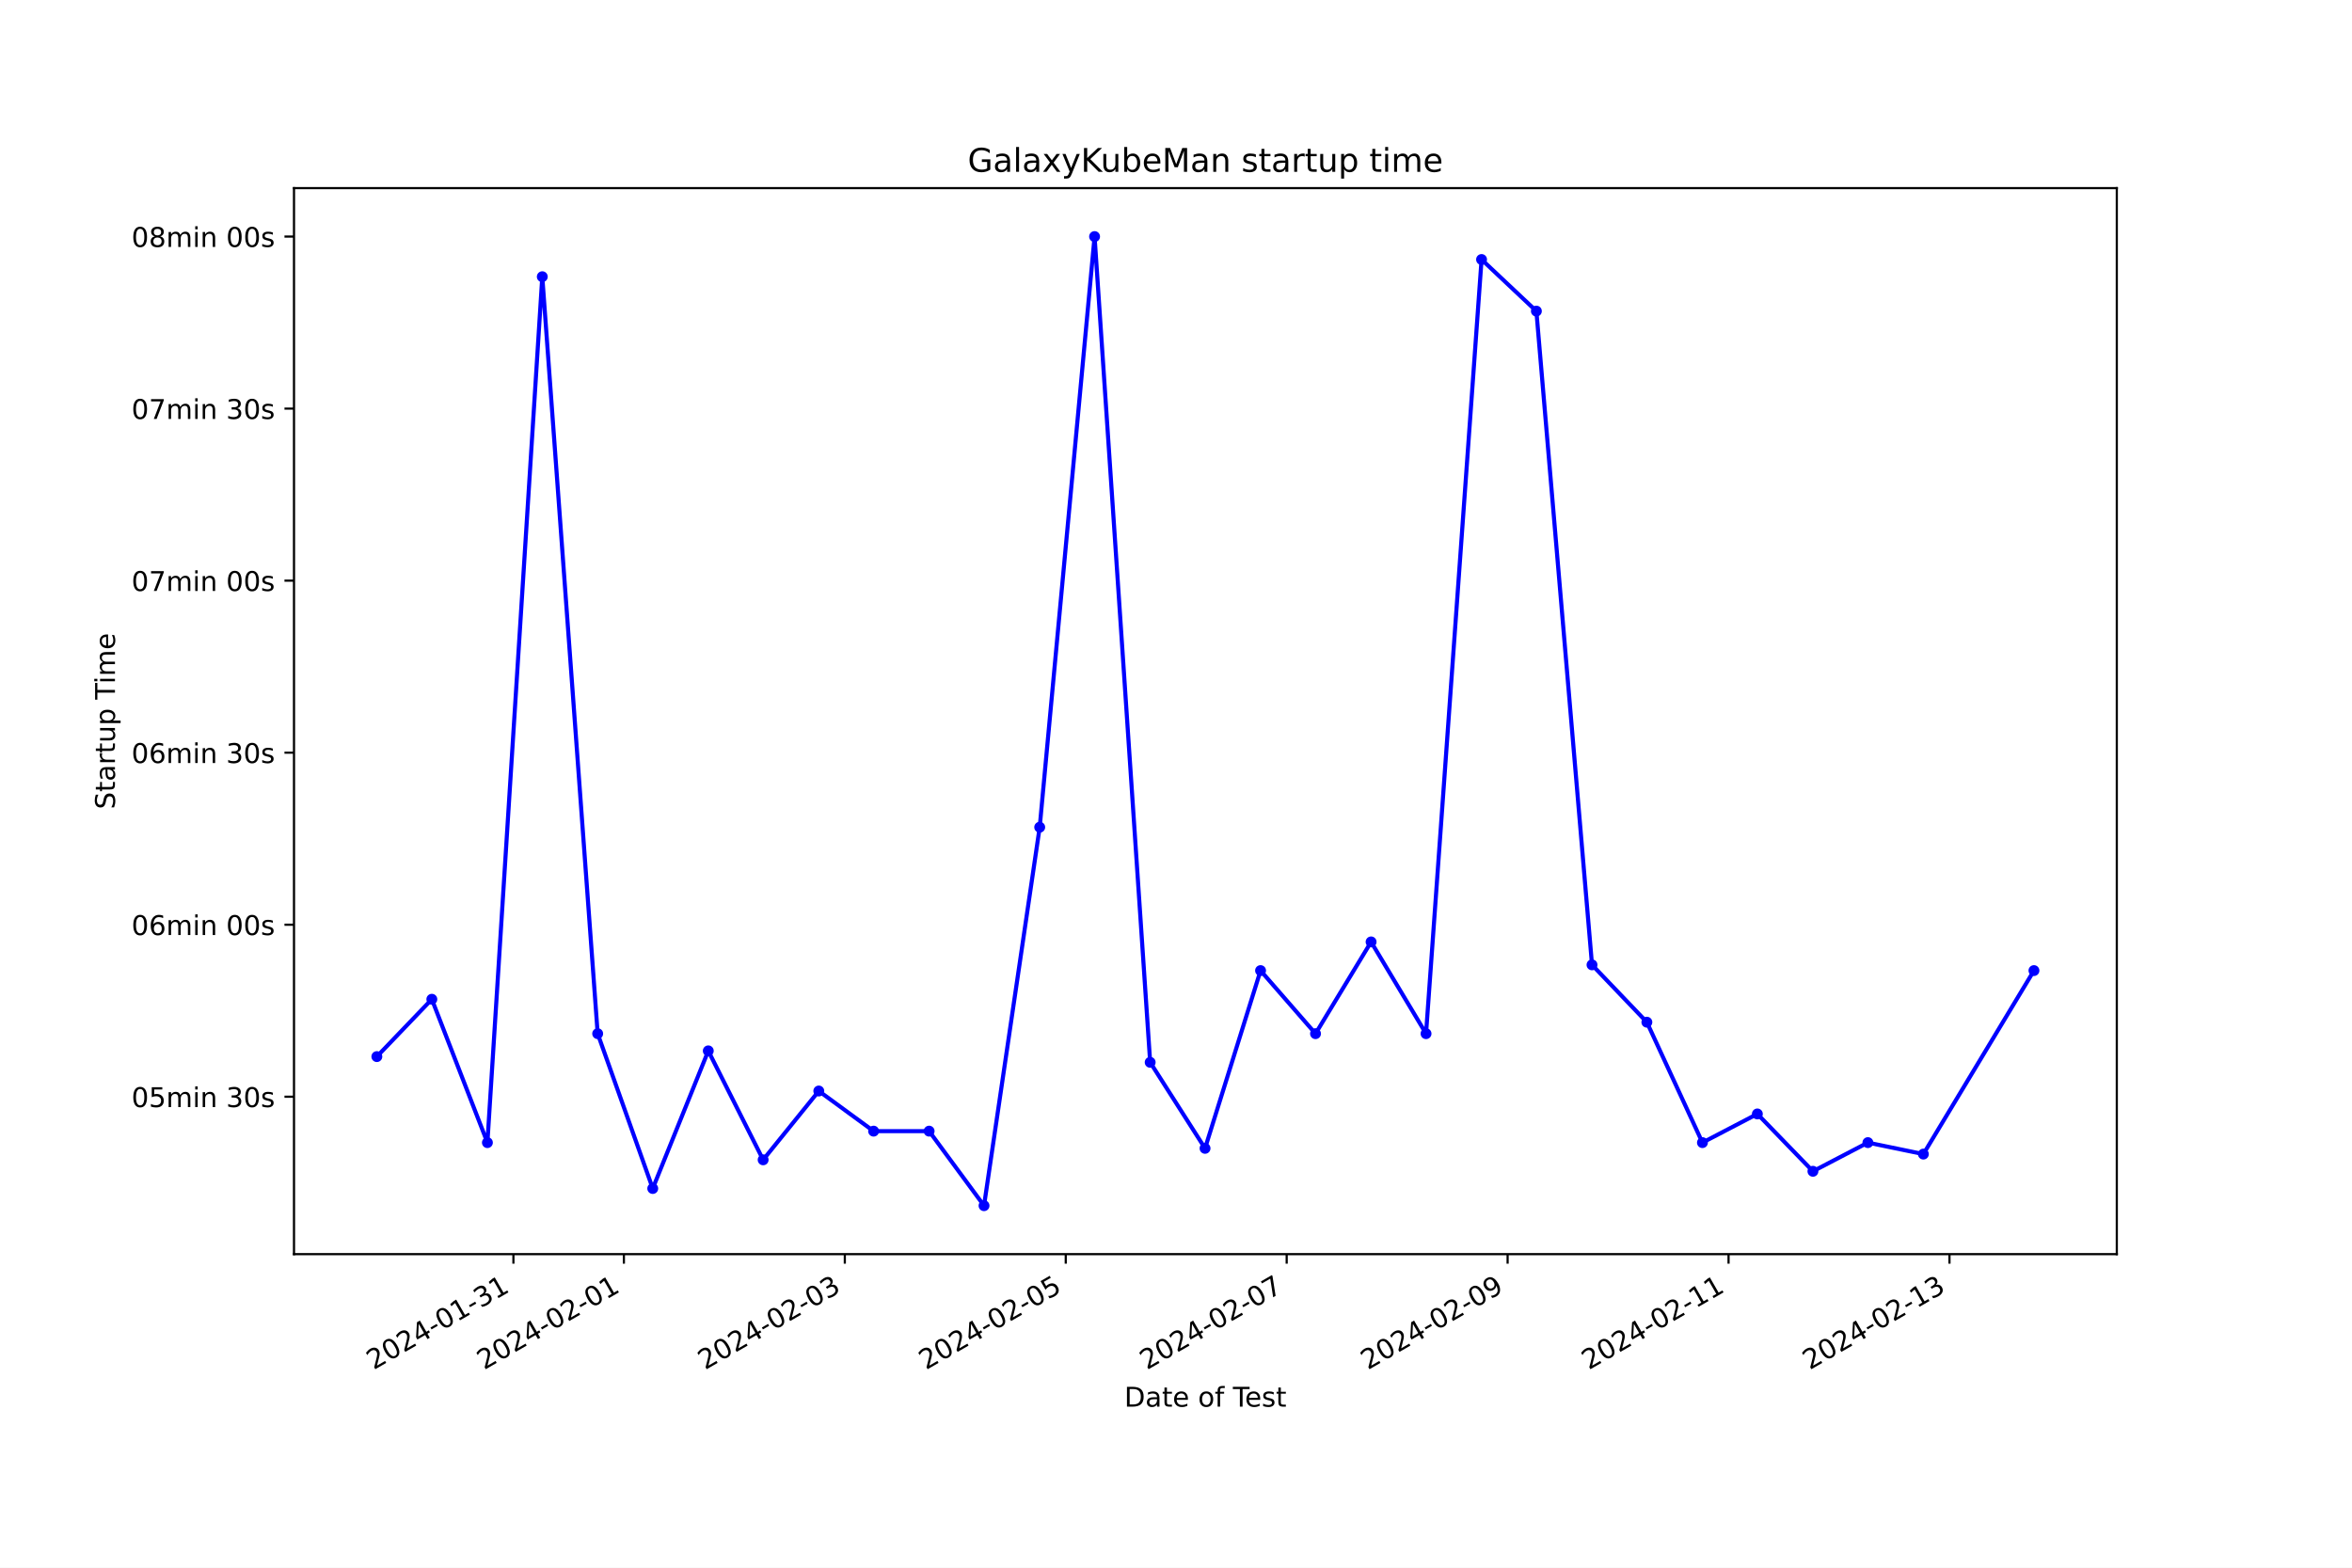
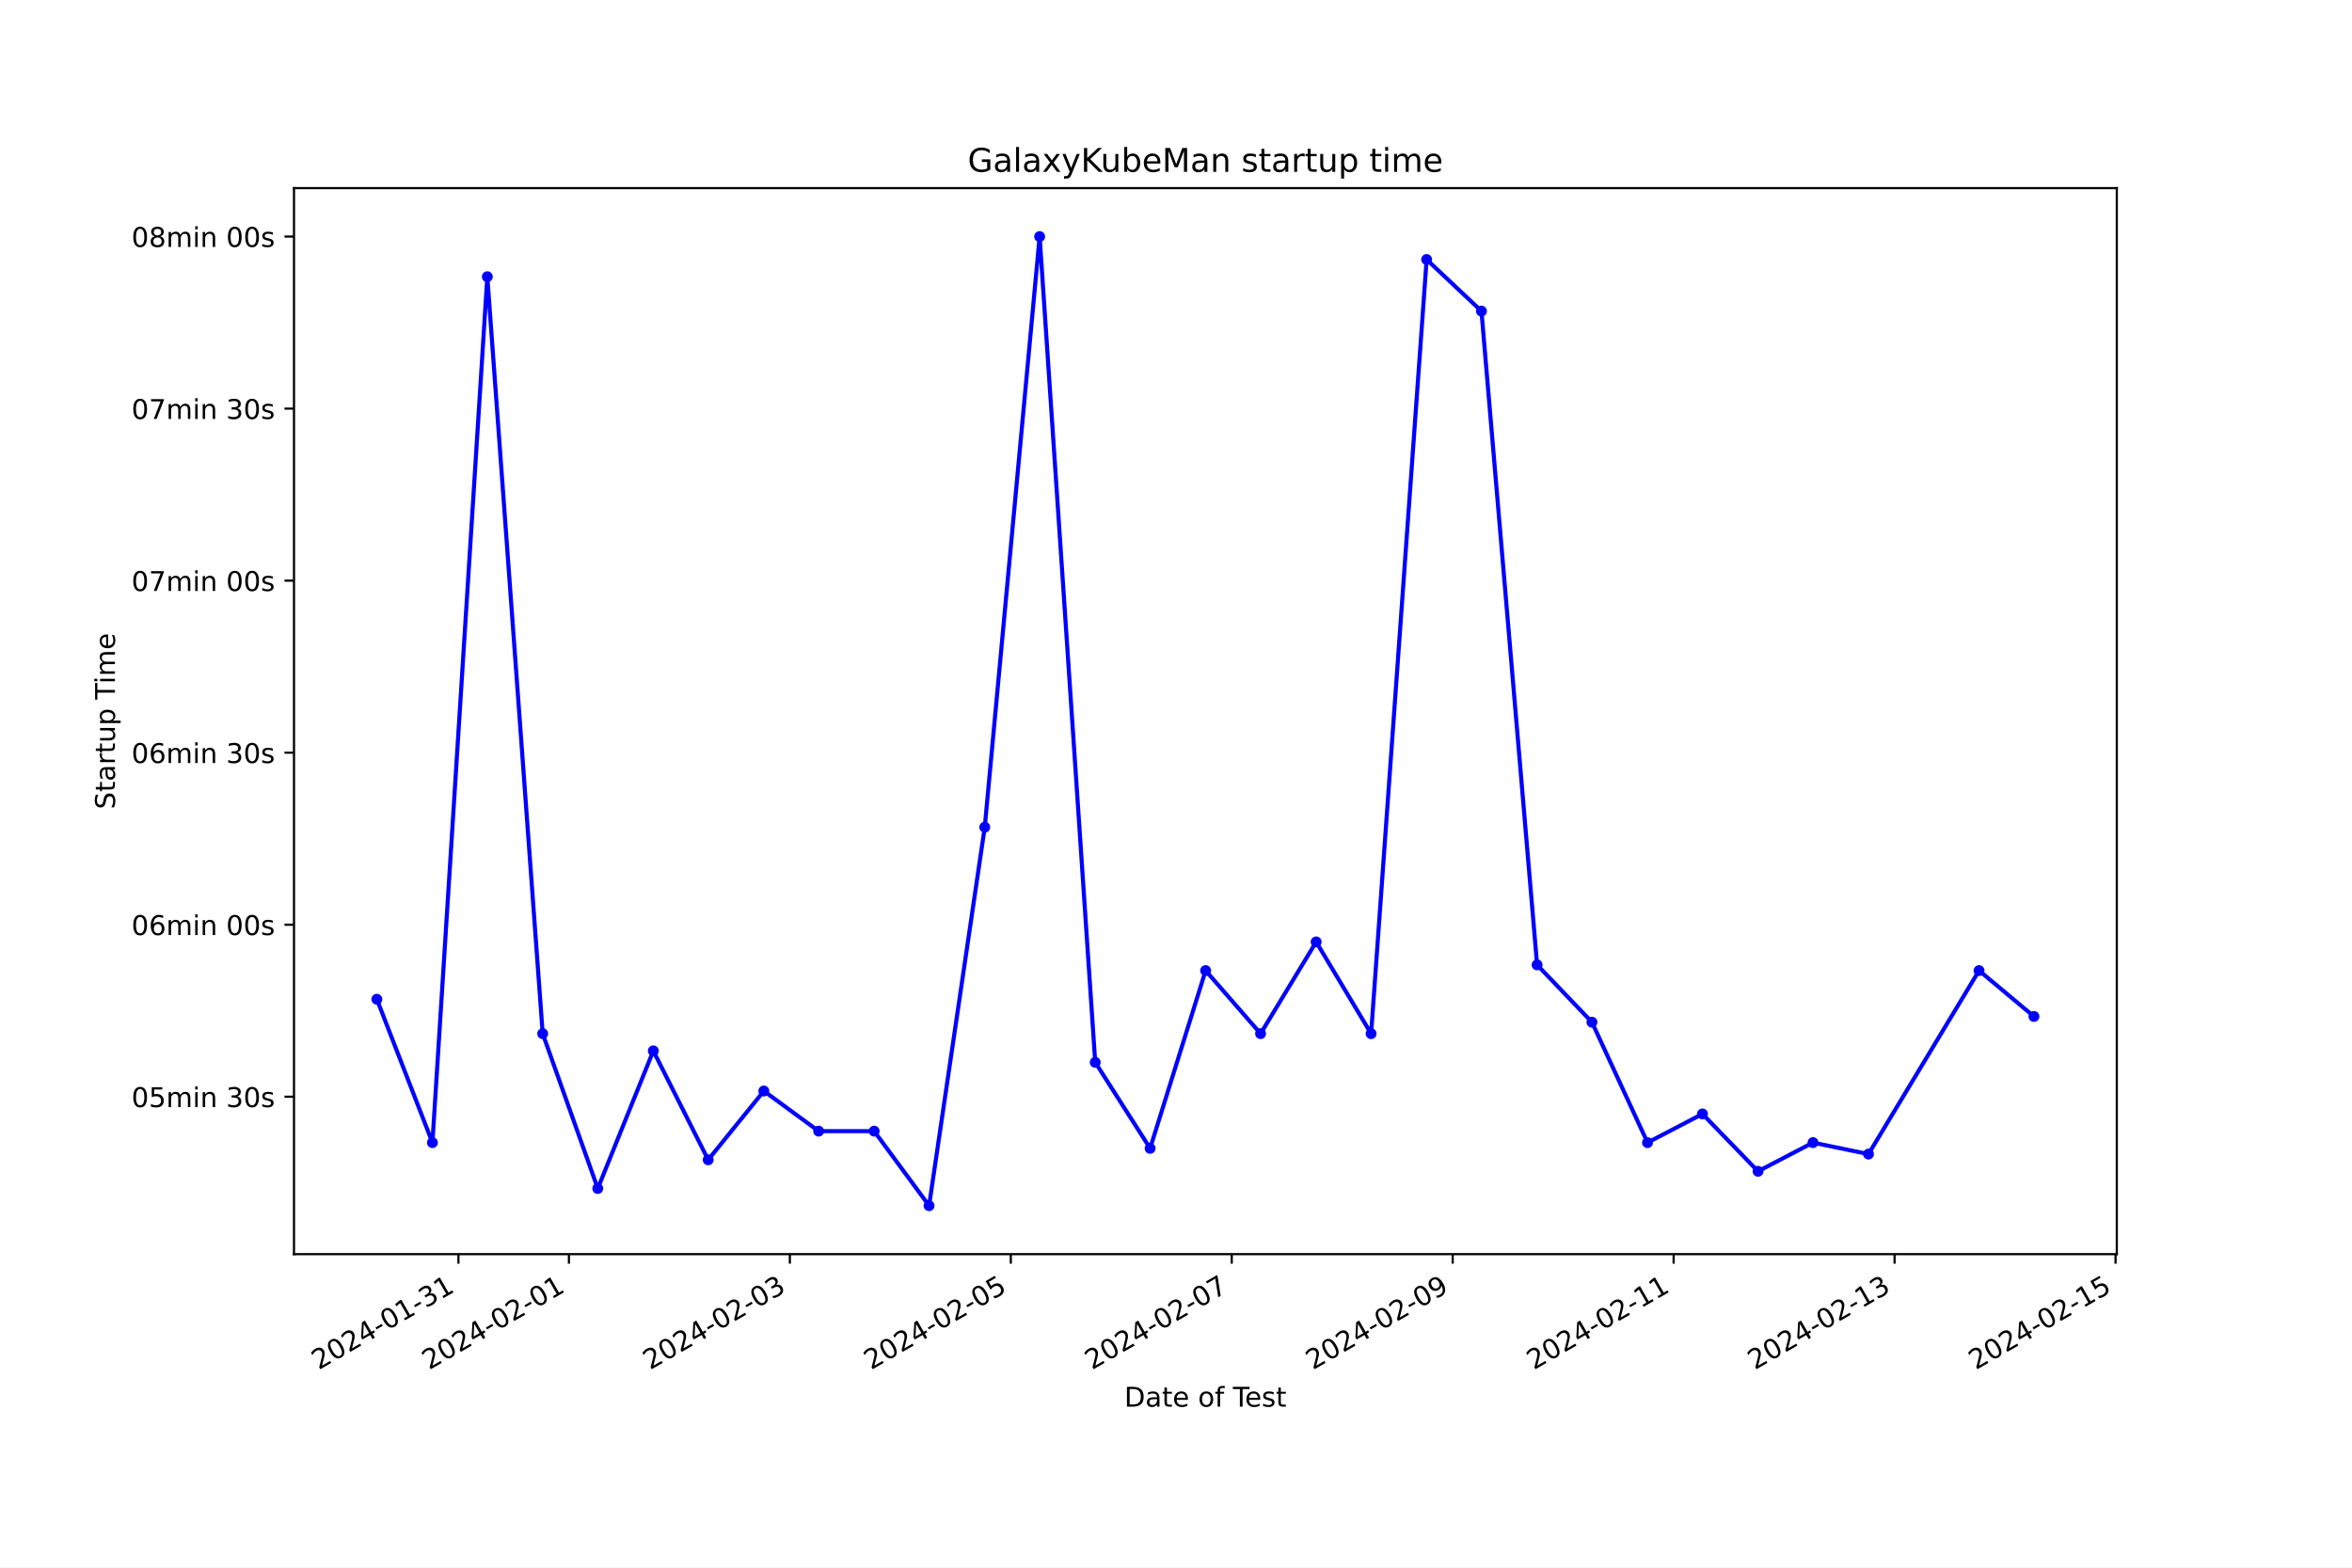
<svg xmlns="http://www.w3.org/2000/svg" xmlns:xlink="http://www.w3.org/1999/xlink" width="864pt" height="576pt" viewBox="0 0 864 576" version="1.1">
  <defs>
    <style type="text/css">*{stroke-linejoin: round; stroke-linecap: butt}</style>
  </defs>
  <g id="figure_1">
    <g id="patch_1">
      <path d="M 0 576  L 864 576  L 864 0  L 0 0  z " style="fill: #ffffff" />
    </g>
    <g id="axes_1">
      <g id="patch_2">
        <path d="M 108 460.8  L 777.6 460.8  L 777.6 69.12  L 108 69.12  z " style="fill: #ffffff" />
      </g>
      <g id="matplotlib.axis_1">
        <g id="xtick_1">
          <g id="line2d_1">
            <defs>
-               <path id="mcc64fb1094" d="M 0 0  L 0 3.5  " style="stroke: #000000; stroke-width: 0.8" />
+               <path id="mb38956aa52" d="M 0 0  L 0 3.5  " style="stroke: #000000; stroke-width: 0.8" />
            </defs>
            <g>
-               <use xlink:href="#mcc64fb1094" x="188.602" y="460.8" style="stroke: #000000; stroke-width: 0.8" />
+               <use xlink:href="#mb38956aa52" x="168.407" y="460.8" style="stroke: #000000; stroke-width: 0.8" />
            </g>
          </g>
          <g id="text_1">
-             <g transform="translate(137.2329 503.4383) rotate(-30) scale(0.1 -0.1)">
+             <g transform="translate(117.0373 503.4383) rotate(-30) scale(0.1 -0.1)">
              <defs>
                <path id="DejaVuSans-32" d="M 1228 531  L 3431 531  L 3431 0  L 469 0  L 469 531  Q 828 903 1448 1529  Q 2069 2156 2228 2338  Q 2531 2678 2651 2914  Q 2772 3150 2772 3378  Q 2772 3750 2511 3984  Q 2250 4219 1831 4219  Q 1534 4219 1204 4116  Q 875 4013 500 3803  L 500 4441  Q 881 4594 1212 4672  Q 1544 4750 1819 4750  Q 2544 4750 2975 4387  Q 3406 4025 3406 3419  Q 3406 3131 3298 2873  Q 3191 2616 2906 2266  Q 2828 2175 2409 1742  Q 1991 1309 1228 531  z " transform="scale(0.015625)" />
                <path id="DejaVuSans-30" d="M 2034 4250  Q 1547 4250 1301 3770  Q 1056 3291 1056 2328  Q 1056 1369 1301 889  Q 1547 409 2034 409  Q 2525 409 2770 889  Q 3016 1369 3016 2328  Q 3016 3291 2770 3770  Q 2525 4250 2034 4250  z M 2034 4750  Q 2819 4750 3233 4129  Q 3647 3509 3647 2328  Q 3647 1150 3233 529  Q 2819 -91 2034 -91  Q 1250 -91 836 529  Q 422 1150 422 2328  Q 422 3509 836 4129  Q 1250 4750 2034 4750  z " transform="scale(0.015625)" />
                <path id="DejaVuSans-34" d="M 2419 4116  L 825 1625  L 2419 1625  L 2419 4116  z M 2253 4666  L 3047 4666  L 3047 1625  L 3713 1625  L 3713 1100  L 3047 1100  L 3047 0  L 2419 0  L 2419 1100  L 313 1100  L 313 1709  L 2253 4666  z " transform="scale(0.015625)" />
                <path id="DejaVuSans-2d" d="M 313 2009  L 1997 2009  L 1997 1497  L 313 1497  L 313 2009  z " transform="scale(0.015625)" />
                <path id="DejaVuSans-31" d="M 794 531  L 1825 531  L 1825 4091  L 703 3866  L 703 4441  L 1819 4666  L 2450 4666  L 2450 531  L 3481 531  L 3481 0  L 794 0  L 794 531  z " transform="scale(0.015625)" />
                <path id="DejaVuSans-33" d="M 2597 2516  Q 3050 2419 3304 2112  Q 3559 1806 3559 1356  Q 3559 666 3084 287  Q 2609 -91 1734 -91  Q 1441 -91 1130 -33  Q 819 25 488 141  L 488 750  Q 750 597 1062 519  Q 1375 441 1716 441  Q 2309 441 2620 675  Q 2931 909 2931 1356  Q 2931 1769 2642 2001  Q 2353 2234 1838 2234  L 1294 2234  L 1294 2753  L 1863 2753  Q 2328 2753 2575 2939  Q 2822 3125 2822 3475  Q 2822 3834 2567 4026  Q 2313 4219 1838 4219  Q 1578 4219 1281 4162  Q 984 4106 628 3988  L 628 4550  Q 988 4650 1302 4700  Q 1616 4750 1894 4750  Q 2613 4750 3031 4423  Q 3450 4097 3450 3541  Q 3450 3153 3228 2886  Q 3006 2619 2597 2516  z " transform="scale(0.015625)" />
              </defs>
              <use xlink:href="#DejaVuSans-32" />
              <use xlink:href="#DejaVuSans-30" x="63.623" />
              <use xlink:href="#DejaVuSans-32" x="127.246" />
              <use xlink:href="#DejaVuSans-34" x="190.869" />
              <use xlink:href="#DejaVuSans-2d" x="254.492" />
              <use xlink:href="#DejaVuSans-30" x="290.576" />
              <use xlink:href="#DejaVuSans-31" x="354.199" />
              <use xlink:href="#DejaVuSans-2d" x="417.822" />
              <use xlink:href="#DejaVuSans-33" x="453.906" />
              <use xlink:href="#DejaVuSans-31" x="517.529" />
            </g>
          </g>
        </g>
        <g id="xtick_2">
          <g id="line2d_2">
            <g>
-               <use xlink:href="#mcc64fb1094" x="229.182" y="460.8" style="stroke: #000000; stroke-width: 0.8" />
+               <use xlink:href="#mb38956aa52" x="208.989" y="460.8" style="stroke: #000000; stroke-width: 0.8" />
            </g>
          </g>
          <g id="text_2">
-             <g transform="translate(177.8125 503.4383) rotate(-30) scale(0.1 -0.1)">
+             <g transform="translate(157.6191 503.4383) rotate(-30) scale(0.1 -0.1)">
              <use xlink:href="#DejaVuSans-32" />
              <use xlink:href="#DejaVuSans-30" x="63.623" />
              <use xlink:href="#DejaVuSans-32" x="127.246" />
              <use xlink:href="#DejaVuSans-34" x="190.869" />
              <use xlink:href="#DejaVuSans-2d" x="254.492" />
              <use xlink:href="#DejaVuSans-30" x="290.576" />
              <use xlink:href="#DejaVuSans-32" x="354.199" />
              <use xlink:href="#DejaVuSans-2d" x="417.822" />
              <use xlink:href="#DejaVuSans-30" x="453.906" />
              <use xlink:href="#DejaVuSans-31" x="517.529" />
            </g>
          </g>
        </g>
        <g id="xtick_3">
          <g id="line2d_3">
            <g>
-               <use xlink:href="#mcc64fb1094" x="310.341" y="460.8" style="stroke: #000000; stroke-width: 0.8" />
+               <use xlink:href="#mb38956aa52" x="290.152" y="460.8" style="stroke: #000000; stroke-width: 0.8" />
            </g>
          </g>
          <g id="text_3">
-             <g transform="translate(258.9716 503.4383) rotate(-30) scale(0.1 -0.1)">
+             <g transform="translate(238.7827 503.4383) rotate(-30) scale(0.1 -0.1)">
              <use xlink:href="#DejaVuSans-32" />
              <use xlink:href="#DejaVuSans-30" x="63.623" />
              <use xlink:href="#DejaVuSans-32" x="127.246" />
              <use xlink:href="#DejaVuSans-34" x="190.869" />
              <use xlink:href="#DejaVuSans-2d" x="254.492" />
              <use xlink:href="#DejaVuSans-30" x="290.576" />
              <use xlink:href="#DejaVuSans-32" x="354.199" />
              <use xlink:href="#DejaVuSans-2d" x="417.822" />
              <use xlink:href="#DejaVuSans-30" x="453.906" />
              <use xlink:href="#DejaVuSans-33" x="517.529" />
            </g>
          </g>
        </g>
        <g id="xtick_4">
          <g id="line2d_4">
            <g>
-               <use xlink:href="#mcc64fb1094" x="391.5" y="460.8" style="stroke: #000000; stroke-width: 0.8" />
+               <use xlink:href="#mb38956aa52" x="371.316" y="460.8" style="stroke: #000000; stroke-width: 0.8" />
            </g>
          </g>
          <g id="text_4">
-             <g transform="translate(340.1307 503.4383) rotate(-30) scale(0.1 -0.1)">
+             <g transform="translate(319.9462 503.4383) rotate(-30) scale(0.1 -0.1)">
              <defs>
                <path id="DejaVuSans-35" d="M 691 4666  L 3169 4666  L 3169 4134  L 1269 4134  L 1269 2991  Q 1406 3038 1543 3061  Q 1681 3084 1819 3084  Q 2600 3084 3056 2656  Q 3513 2228 3513 1497  Q 3513 744 3044 326  Q 2575 -91 1722 -91  Q 1428 -91 1123 -41  Q 819 9 494 109  L 494 744  Q 775 591 1075 516  Q 1375 441 1709 441  Q 2250 441 2565 725  Q 2881 1009 2881 1497  Q 2881 1984 2565 2268  Q 2250 2553 1709 2553  Q 1456 2553 1204 2497  Q 953 2441 691 2322  L 691 4666  z " transform="scale(0.015625)" />
              </defs>
              <use xlink:href="#DejaVuSans-32" />
              <use xlink:href="#DejaVuSans-30" x="63.623" />
              <use xlink:href="#DejaVuSans-32" x="127.246" />
              <use xlink:href="#DejaVuSans-34" x="190.869" />
              <use xlink:href="#DejaVuSans-2d" x="254.492" />
              <use xlink:href="#DejaVuSans-30" x="290.576" />
              <use xlink:href="#DejaVuSans-32" x="354.199" />
              <use xlink:href="#DejaVuSans-2d" x="417.822" />
              <use xlink:href="#DejaVuSans-30" x="453.906" />
              <use xlink:href="#DejaVuSans-35" x="517.529" />
            </g>
          </g>
        </g>
        <g id="xtick_5">
          <g id="line2d_5">
            <g>
-               <use xlink:href="#mcc64fb1094" x="472.659" y="460.8" style="stroke: #000000; stroke-width: 0.8" />
+               <use xlink:href="#mb38956aa52" x="452.479" y="460.8" style="stroke: #000000; stroke-width: 0.8" />
            </g>
          </g>
          <g id="text_5">
-             <g transform="translate(421.2899 503.4383) rotate(-30) scale(0.1 -0.1)">
+             <g transform="translate(401.1098 503.4383) rotate(-30) scale(0.1 -0.1)">
              <defs>
                <path id="DejaVuSans-37" d="M 525 4666  L 3525 4666  L 3525 4397  L 1831 0  L 1172 0  L 2766 4134  L 525 4134  L 525 4666  z " transform="scale(0.015625)" />
              </defs>
              <use xlink:href="#DejaVuSans-32" />
              <use xlink:href="#DejaVuSans-30" x="63.623" />
              <use xlink:href="#DejaVuSans-32" x="127.246" />
              <use xlink:href="#DejaVuSans-34" x="190.869" />
              <use xlink:href="#DejaVuSans-2d" x="254.492" />
              <use xlink:href="#DejaVuSans-30" x="290.576" />
              <use xlink:href="#DejaVuSans-32" x="354.199" />
              <use xlink:href="#DejaVuSans-2d" x="417.822" />
              <use xlink:href="#DejaVuSans-30" x="453.906" />
              <use xlink:href="#DejaVuSans-37" x="517.529" />
            </g>
          </g>
        </g>
        <g id="xtick_6">
          <g id="line2d_6">
            <g>
-               <use xlink:href="#mcc64fb1094" x="553.818" y="460.8" style="stroke: #000000; stroke-width: 0.8" />
+               <use xlink:href="#mb38956aa52" x="533.643" y="460.8" style="stroke: #000000; stroke-width: 0.8" />
            </g>
          </g>
          <g id="text_6">
-             <g transform="translate(502.449 503.4383) rotate(-30) scale(0.1 -0.1)">
+             <g transform="translate(482.2734 503.4383) rotate(-30) scale(0.1 -0.1)">
              <defs>
                <path id="DejaVuSans-39" d="M 703 97  L 703 672  Q 941 559 1184 500  Q 1428 441 1663 441  Q 2288 441 2617 861  Q 2947 1281 2994 2138  Q 2813 1869 2534 1725  Q 2256 1581 1919 1581  Q 1219 1581 811 2004  Q 403 2428 403 3163  Q 403 3881 828 4315  Q 1253 4750 1959 4750  Q 2769 4750 3195 4129  Q 3622 3509 3622 2328  Q 3622 1225 3098 567  Q 2575 -91 1691 -91  Q 1453 -91 1209 -44  Q 966 3 703 97  z M 1959 2075  Q 2384 2075 2632 2365  Q 2881 2656 2881 3163  Q 2881 3666 2632 3958  Q 2384 4250 1959 4250  Q 1534 4250 1286 3958  Q 1038 3666 1038 3163  Q 1038 2656 1286 2365  Q 1534 2075 1959 2075  z " transform="scale(0.015625)" />
              </defs>
              <use xlink:href="#DejaVuSans-32" />
              <use xlink:href="#DejaVuSans-30" x="63.623" />
              <use xlink:href="#DejaVuSans-32" x="127.246" />
              <use xlink:href="#DejaVuSans-34" x="190.869" />
              <use xlink:href="#DejaVuSans-2d" x="254.492" />
              <use xlink:href="#DejaVuSans-30" x="290.576" />
              <use xlink:href="#DejaVuSans-32" x="354.199" />
              <use xlink:href="#DejaVuSans-2d" x="417.822" />
              <use xlink:href="#DejaVuSans-30" x="453.906" />
              <use xlink:href="#DejaVuSans-39" x="517.529" />
            </g>
          </g>
        </g>
        <g id="xtick_7">
          <g id="line2d_7">
            <g>
-               <use xlink:href="#mcc64fb1094" x="634.978" y="460.8" style="stroke: #000000; stroke-width: 0.8" />
+               <use xlink:href="#mb38956aa52" x="614.806" y="460.8" style="stroke: #000000; stroke-width: 0.8" />
            </g>
          </g>
          <g id="text_7">
-             <g transform="translate(583.6081 503.4383) rotate(-30) scale(0.1 -0.1)">
+             <g transform="translate(563.437 503.4383) rotate(-30) scale(0.1 -0.1)">
              <use xlink:href="#DejaVuSans-32" />
              <use xlink:href="#DejaVuSans-30" x="63.623" />
              <use xlink:href="#DejaVuSans-32" x="127.246" />
              <use xlink:href="#DejaVuSans-34" x="190.869" />
              <use xlink:href="#DejaVuSans-2d" x="254.492" />
              <use xlink:href="#DejaVuSans-30" x="290.576" />
              <use xlink:href="#DejaVuSans-32" x="354.199" />
              <use xlink:href="#DejaVuSans-2d" x="417.822" />
              <use xlink:href="#DejaVuSans-31" x="453.906" />
              <use xlink:href="#DejaVuSans-31" x="517.529" />
            </g>
          </g>
        </g>
        <g id="xtick_8">
          <g id="line2d_8">
            <g>
-               <use xlink:href="#mcc64fb1094" x="716.137" y="460.8" style="stroke: #000000; stroke-width: 0.8" />
+               <use xlink:href="#mb38956aa52" x="695.97" y="460.8" style="stroke: #000000; stroke-width: 0.8" />
            </g>
          </g>
          <g id="text_8">
-             <g transform="translate(664.7673 503.4383) rotate(-30) scale(0.1 -0.1)">
+             <g transform="translate(644.6005 503.4383) rotate(-30) scale(0.1 -0.1)">
              <use xlink:href="#DejaVuSans-32" />
              <use xlink:href="#DejaVuSans-30" x="63.623" />
              <use xlink:href="#DejaVuSans-32" x="127.246" />
              <use xlink:href="#DejaVuSans-34" x="190.869" />
              <use xlink:href="#DejaVuSans-2d" x="254.492" />
              <use xlink:href="#DejaVuSans-30" x="290.576" />
              <use xlink:href="#DejaVuSans-32" x="354.199" />
              <use xlink:href="#DejaVuSans-2d" x="417.822" />
              <use xlink:href="#DejaVuSans-31" x="453.906" />
              <use xlink:href="#DejaVuSans-33" x="517.529" />
            </g>
          </g>
        </g>
-         <g id="text_9">
+         <g id="xtick_9">
+           <g id="line2d_9">
+             <g>
+               <use xlink:href="#mb38956aa52" x="777.134" y="460.8" style="stroke: #000000; stroke-width: 0.8" />
+             </g>
+           </g>
+           <g id="text_9">
+             <g transform="translate(725.7641 503.4383) rotate(-30) scale(0.1 -0.1)">
+               <use xlink:href="#DejaVuSans-32" />
+               <use xlink:href="#DejaVuSans-30" x="63.623" />
+               <use xlink:href="#DejaVuSans-32" x="127.246" />
+               <use xlink:href="#DejaVuSans-34" x="190.869" />
+               <use xlink:href="#DejaVuSans-2d" x="254.492" />
+               <use xlink:href="#DejaVuSans-30" x="290.576" />
+               <use xlink:href="#DejaVuSans-32" x="354.199" />
+               <use xlink:href="#DejaVuSans-2d" x="417.822" />
+               <use xlink:href="#DejaVuSans-31" x="453.906" />
+               <use xlink:href="#DejaVuSans-35" x="517.529" />
+             </g>
+           </g>
+         </g>
+         <g id="text_10">
          <g transform="translate(413.0063 516.8378) scale(0.1 -0.1)">
            <defs>
              <path id="DejaVuSans-44" d="M 1259 4147  L 1259 519  L 2022 519  Q 2988 519 3436 956  Q 3884 1394 3884 2338  Q 3884 3275 3436 3711  Q 2988 4147 2022 4147  L 1259 4147  z M 628 4666  L 1925 4666  Q 3281 4666 3915 4102  Q 4550 3538 4550 2338  Q 4550 1131 3912 565  Q 3275 0 1925 0  L 628 0  L 628 4666  z " transform="scale(0.015625)" />
              <path id="DejaVuSans-61" d="M 2194 1759  Q 1497 1759 1228 1600  Q 959 1441 959 1056  Q 959 750 1161 570  Q 1363 391 1709 391  Q 2188 391 2477 730  Q 2766 1069 2766 1631  L 2766 1759  L 2194 1759  z M 3341 1997  L 3341 0  L 2766 0  L 2766 531  Q 2569 213 2275 61  Q 1981 -91 1556 -91  Q 1019 -91 701 211  Q 384 513 384 1019  Q 384 1609 779 1909  Q 1175 2209 1959 2209  L 2766 2209  L 2766 2266  Q 2766 2663 2505 2880  Q 2244 3097 1772 3097  Q 1472 3097 1187 3025  Q 903 2953 641 2809  L 641 3341  Q 956 3463 1253 3523  Q 1550 3584 1831 3584  Q 2591 3584 2966 3190  Q 3341 2797 3341 1997  z " transform="scale(0.015625)" />
              <path id="DejaVuSans-74" d="M 1172 4494  L 1172 3500  L 2356 3500  L 2356 3053  L 1172 3053  L 1172 1153  Q 1172 725 1289 603  Q 1406 481 1766 481  L 2356 481  L 2356 0  L 1766 0  Q 1100 0 847 248  Q 594 497 594 1153  L 594 3053  L 172 3053  L 172 3500  L 594 3500  L 594 4494  L 1172 4494  z " transform="scale(0.015625)" />
              <path id="DejaVuSans-65" d="M 3597 1894  L 3597 1613  L 953 1613  Q 991 1019 1311 708  Q 1631 397 2203 397  Q 2534 397 2845 478  Q 3156 559 3463 722  L 3463 178  Q 3153 47 2828 -22  Q 2503 -91 2169 -91  Q 1331 -91 842 396  Q 353 884 353 1716  Q 353 2575 817 3079  Q 1281 3584 2069 3584  Q 2775 3584 3186 3129  Q 3597 2675 3597 1894  z M 3022 2063  Q 3016 2534 2758 2815  Q 2500 3097 2075 3097  Q 1594 3097 1305 2825  Q 1016 2553 972 2059  L 3022 2063  z " transform="scale(0.015625)" />
              <path id="DejaVuSans-20" transform="scale(0.015625)" />
              <path id="DejaVuSans-6f" d="M 1959 3097  Q 1497 3097 1228 2736  Q 959 2375 959 1747  Q 959 1119 1226 758  Q 1494 397 1959 397  Q 2419 397 2687 759  Q 2956 1122 2956 1747  Q 2956 2369 2687 2733  Q 2419 3097 1959 3097  z M 1959 3584  Q 2709 3584 3137 3096  Q 3566 2609 3566 1747  Q 3566 888 3137 398  Q 2709 -91 1959 -91  Q 1206 -91 779 398  Q 353 888 353 1747  Q 353 2609 779 3096  Q 1206 3584 1959 3584  z " transform="scale(0.015625)" />
              <path id="DejaVuSans-66" d="M 2375 4863  L 2375 4384  L 1825 4384  Q 1516 4384 1395 4259  Q 1275 4134 1275 3809  L 1275 3500  L 2222 3500  L 2222 3053  L 1275 3053  L 1275 0  L 697 0  L 697 3053  L 147 3053  L 147 3500  L 697 3500  L 697 3744  Q 697 4328 969 4595  Q 1241 4863 1831 4863  L 2375 4863  z " transform="scale(0.015625)" />
              <path id="DejaVuSans-54" d="M -19 4666  L 3928 4666  L 3928 4134  L 2272 4134  L 2272 0  L 1638 0  L 1638 4134  L -19 4134  L -19 4666  z " transform="scale(0.015625)" />
              <path id="DejaVuSans-73" d="M 2834 3397  L 2834 2853  Q 2591 2978 2328 3040  Q 2066 3103 1784 3103  Q 1356 3103 1142 2972  Q 928 2841 928 2578  Q 928 2378 1081 2264  Q 1234 2150 1697 2047  L 1894 2003  Q 2506 1872 2764 1633  Q 3022 1394 3022 966  Q 3022 478 2636 193  Q 2250 -91 1575 -91  Q 1294 -91 989 -36  Q 684 19 347 128  L 347 722  Q 666 556 975 473  Q 1284 391 1588 391  Q 1994 391 2212 530  Q 2431 669 2431 922  Q 2431 1156 2273 1281  Q 2116 1406 1581 1522  L 1381 1569  Q 847 1681 609 1914  Q 372 2147 372 2553  Q 372 3047 722 3315  Q 1072 3584 1716 3584  Q 2034 3584 2315 3537  Q 2597 3491 2834 3397  z " transform="scale(0.015625)" />
            </defs>
            <use xlink:href="#DejaVuSans-44" />
            <use xlink:href="#DejaVuSans-61" x="77.002" />
            <use xlink:href="#DejaVuSans-74" x="138.281" />
            <use xlink:href="#DejaVuSans-65" x="177.49" />
            <use xlink:href="#DejaVuSans-20" x="239.014" />
            <use xlink:href="#DejaVuSans-6f" x="270.801" />
            <use xlink:href="#DejaVuSans-66" x="331.982" />
            <use xlink:href="#DejaVuSans-20" x="367.188" />
            <use xlink:href="#DejaVuSans-54" x="398.975" />
            <use xlink:href="#DejaVuSans-65" x="443.059" />
            <use xlink:href="#DejaVuSans-73" x="504.582" />
            <use xlink:href="#DejaVuSans-74" x="556.682" />
          </g>
        </g>
      </g>
      <g id="matplotlib.axis_2">
        <g id="ytick_1">
-           <g id="line2d_9">
+           <g id="line2d_10">
            <defs>
-               <path id="m7dc552c039" d="M 0 0  L -3.5 0  " style="stroke: #000000; stroke-width: 0.8" />
+               <path id="md4307ea5e6" d="M 0 0  L -3.5 0  " style="stroke: #000000; stroke-width: 0.8" />
            </defs>
            <g>
-               <use xlink:href="#m7dc552c039" x="108" y="402.965" style="stroke: #000000; stroke-width: 0.8" />
-             </g>
-           </g>
-           <g id="text_10">
+               <use xlink:href="#md4307ea5e6" x="108" y="402.965" style="stroke: #000000; stroke-width: 0.8" />
+             </g>
+           </g>
+           <g id="text_11">
            <g transform="translate(48.30625 406.7637) scale(0.1 -0.1)">
              <defs>
                <path id="DejaVuSans-6d" d="M 3328 2828  Q 3544 3216 3844 3400  Q 4144 3584 4550 3584  Q 5097 3584 5394 3201  Q 5691 2819 5691 2113  L 5691 0  L 5113 0  L 5113 2094  Q 5113 2597 4934 2840  Q 4756 3084 4391 3084  Q 3944 3084 3684 2787  Q 3425 2491 3425 1978  L 3425 0  L 2847 0  L 2847 2094  Q 2847 2600 2669 2842  Q 2491 3084 2119 3084  Q 1678 3084 1418 2786  Q 1159 2488 1159 1978  L 1159 0  L 581 0  L 581 3500  L 1159 3500  L 1159 2956  Q 1356 3278 1631 3431  Q 1906 3584 2284 3584  Q 2666 3584 2933 3390  Q 3200 3197 3328 2828  z " transform="scale(0.015625)" />
                <path id="DejaVuSans-69" d="M 603 3500  L 1178 3500  L 1178 0  L 603 0  L 603 3500  z M 603 4863  L 1178 4863  L 1178 4134  L 603 4134  L 603 4863  z " transform="scale(0.015625)" />
                <path id="DejaVuSans-6e" d="M 3513 2113  L 3513 0  L 2938 0  L 2938 2094  Q 2938 2591 2744 2837  Q 2550 3084 2163 3084  Q 1697 3084 1428 2787  Q 1159 2491 1159 1978  L 1159 0  L 581 0  L 581 3500  L 1159 3500  L 1159 2956  Q 1366 3272 1645 3428  Q 1925 3584 2291 3584  Q 2894 3584 3203 3211  Q 3513 2838 3513 2113  z " transform="scale(0.015625)" />
              </defs>
              <use xlink:href="#DejaVuSans-30" />
              <use xlink:href="#DejaVuSans-35" x="63.623" />
              <use xlink:href="#DejaVuSans-6d" x="127.246" />
              <use xlink:href="#DejaVuSans-69" x="224.658" />
              <use xlink:href="#DejaVuSans-6e" x="252.441" />
              <use xlink:href="#DejaVuSans-20" x="315.82" />
              <use xlink:href="#DejaVuSans-33" x="347.607" />
              <use xlink:href="#DejaVuSans-30" x="411.23" />
              <use xlink:href="#DejaVuSans-73" x="474.854" />
            </g>
          </g>
        </g>
        <g id="ytick_2">
-           <g id="line2d_10">
-             <g>
-               <use xlink:href="#m7dc552c039" x="108" y="339.756" style="stroke: #000000; stroke-width: 0.8" />
-             </g>
-           </g>
-           <g id="text_11">
+           <g id="line2d_11">
+             <g>
+               <use xlink:href="#md4307ea5e6" x="108" y="339.756" style="stroke: #000000; stroke-width: 0.8" />
+             </g>
+           </g>
+           <g id="text_12">
            <g transform="translate(48.30625 343.5556) scale(0.1 -0.1)">
              <defs>
                <path id="DejaVuSans-36" d="M 2113 2584  Q 1688 2584 1439 2293  Q 1191 2003 1191 1497  Q 1191 994 1439 701  Q 1688 409 2113 409  Q 2538 409 2786 701  Q 3034 994 3034 1497  Q 3034 2003 2786 2293  Q 2538 2584 2113 2584  z M 3366 4563  L 3366 3988  Q 3128 4100 2886 4159  Q 2644 4219 2406 4219  Q 1781 4219 1451 3797  Q 1122 3375 1075 2522  Q 1259 2794 1537 2939  Q 1816 3084 2150 3084  Q 2853 3084 3261 2657  Q 3669 2231 3669 1497  Q 3669 778 3244 343  Q 2819 -91 2113 -91  Q 1303 -91 875 529  Q 447 1150 447 2328  Q 447 3434 972 4092  Q 1497 4750 2381 4750  Q 2619 4750 2861 4703  Q 3103 4656 3366 4563  z " transform="scale(0.015625)" />
              </defs>
              <use xlink:href="#DejaVuSans-30" />
              <use xlink:href="#DejaVuSans-36" x="63.623" />
              <use xlink:href="#DejaVuSans-6d" x="127.246" />
              <use xlink:href="#DejaVuSans-69" x="224.658" />
              <use xlink:href="#DejaVuSans-6e" x="252.441" />
              <use xlink:href="#DejaVuSans-20" x="315.82" />
              <use xlink:href="#DejaVuSans-30" x="347.607" />
              <use xlink:href="#DejaVuSans-30" x="411.23" />
              <use xlink:href="#DejaVuSans-73" x="474.854" />
            </g>
          </g>
        </g>
        <g id="ytick_3">
-           <g id="line2d_11">
-             <g>
-               <use xlink:href="#m7dc552c039" x="108" y="276.548" style="stroke: #000000; stroke-width: 0.8" />
-             </g>
-           </g>
-           <g id="text_12">
+           <g id="line2d_12">
+             <g>
+               <use xlink:href="#md4307ea5e6" x="108" y="276.548" style="stroke: #000000; stroke-width: 0.8" />
+             </g>
+           </g>
+           <g id="text_13">
            <g transform="translate(48.30625 280.3474) scale(0.1 -0.1)">
              <use xlink:href="#DejaVuSans-30" />
              <use xlink:href="#DejaVuSans-36" x="63.623" />
              <use xlink:href="#DejaVuSans-6d" x="127.246" />
              <use xlink:href="#DejaVuSans-69" x="224.658" />
              <use xlink:href="#DejaVuSans-6e" x="252.441" />
              <use xlink:href="#DejaVuSans-20" x="315.82" />
              <use xlink:href="#DejaVuSans-33" x="347.607" />
              <use xlink:href="#DejaVuSans-30" x="411.23" />
              <use xlink:href="#DejaVuSans-73" x="474.854" />
            </g>
          </g>
        </g>
        <g id="ytick_4">
-           <g id="line2d_12">
-             <g>
-               <use xlink:href="#m7dc552c039" x="108" y="213.34" style="stroke: #000000; stroke-width: 0.8" />
-             </g>
-           </g>
-           <g id="text_13">
+           <g id="line2d_13">
+             <g>
+               <use xlink:href="#md4307ea5e6" x="108" y="213.34" style="stroke: #000000; stroke-width: 0.8" />
+             </g>
+           </g>
+           <g id="text_14">
            <g transform="translate(48.30625 217.1392) scale(0.1 -0.1)">
              <use xlink:href="#DejaVuSans-30" />
              <use xlink:href="#DejaVuSans-37" x="63.623" />
              <use xlink:href="#DejaVuSans-6d" x="127.246" />
              <use xlink:href="#DejaVuSans-69" x="224.658" />
              <use xlink:href="#DejaVuSans-6e" x="252.441" />
              <use xlink:href="#DejaVuSans-20" x="315.82" />
              <use xlink:href="#DejaVuSans-30" x="347.607" />
              <use xlink:href="#DejaVuSans-30" x="411.23" />
              <use xlink:href="#DejaVuSans-73" x="474.854" />
            </g>
          </g>
        </g>
        <g id="ytick_5">
-           <g id="line2d_13">
-             <g>
-               <use xlink:href="#m7dc552c039" x="108" y="150.132" style="stroke: #000000; stroke-width: 0.8" />
-             </g>
-           </g>
-           <g id="text_14">
+           <g id="line2d_14">
+             <g>
+               <use xlink:href="#md4307ea5e6" x="108" y="150.132" style="stroke: #000000; stroke-width: 0.8" />
+             </g>
+           </g>
+           <g id="text_15">
            <g transform="translate(48.30625 153.931) scale(0.1 -0.1)">
              <use xlink:href="#DejaVuSans-30" />
              <use xlink:href="#DejaVuSans-37" x="63.623" />
              <use xlink:href="#DejaVuSans-6d" x="127.246" />
              <use xlink:href="#DejaVuSans-69" x="224.658" />
              <use xlink:href="#DejaVuSans-6e" x="252.441" />
              <use xlink:href="#DejaVuSans-20" x="315.82" />
              <use xlink:href="#DejaVuSans-33" x="347.607" />
              <use xlink:href="#DejaVuSans-30" x="411.23" />
              <use xlink:href="#DejaVuSans-73" x="474.854" />
            </g>
          </g>
        </g>
        <g id="ytick_6">
-           <g id="line2d_14">
-             <g>
-               <use xlink:href="#m7dc552c039" x="108" y="86.924" style="stroke: #000000; stroke-width: 0.8" />
-             </g>
-           </g>
-           <g id="text_15">
+           <g id="line2d_15">
+             <g>
+               <use xlink:href="#md4307ea5e6" x="108" y="86.924" style="stroke: #000000; stroke-width: 0.8" />
+             </g>
+           </g>
+           <g id="text_16">
            <g transform="translate(48.30625 90.72285) scale(0.1 -0.1)">
              <defs>
                <path id="DejaVuSans-38" d="M 2034 2216  Q 1584 2216 1326 1975  Q 1069 1734 1069 1313  Q 1069 891 1326 650  Q 1584 409 2034 409  Q 2484 409 2743 651  Q 3003 894 3003 1313  Q 3003 1734 2745 1975  Q 2488 2216 2034 2216  z M 1403 2484  Q 997 2584 770 2862  Q 544 3141 544 3541  Q 544 4100 942 4425  Q 1341 4750 2034 4750  Q 2731 4750 3128 4425  Q 3525 4100 3525 3541  Q 3525 3141 3298 2862  Q 3072 2584 2669 2484  Q 3125 2378 3379 2068  Q 3634 1759 3634 1313  Q 3634 634 3220 271  Q 2806 -91 2034 -91  Q 1263 -91 848 271  Q 434 634 434 1313  Q 434 1759 690 2068  Q 947 2378 1403 2484  z M 1172 3481  Q 1172 3119 1398 2916  Q 1625 2713 2034 2713  Q 2441 2713 2670 2916  Q 2900 3119 2900 3481  Q 2900 3844 2670 4047  Q 2441 4250 2034 4250  Q 1625 4250 1398 4047  Q 1172 3844 1172 3481  z " transform="scale(0.015625)" />
              </defs>
              <use xlink:href="#DejaVuSans-30" />
              <use xlink:href="#DejaVuSans-38" x="63.623" />
              <use xlink:href="#DejaVuSans-6d" x="127.246" />
              <use xlink:href="#DejaVuSans-69" x="224.658" />
              <use xlink:href="#DejaVuSans-6e" x="252.441" />
              <use xlink:href="#DejaVuSans-20" x="315.82" />
              <use xlink:href="#DejaVuSans-30" x="347.607" />
              <use xlink:href="#DejaVuSans-30" x="411.23" />
              <use xlink:href="#DejaVuSans-73" x="474.854" />
            </g>
          </g>
        </g>
-         <g id="text_16">
+         <g id="text_17">
          <g transform="translate(42.22656 297.3397) rotate(-90) scale(0.1 -0.1)">
            <defs>
              <path id="DejaVuSans-53" d="M 3425 4513  L 3425 3897  Q 3066 4069 2747 4153  Q 2428 4238 2131 4238  Q 1616 4238 1336 4038  Q 1056 3838 1056 3469  Q 1056 3159 1242 3001  Q 1428 2844 1947 2747  L 2328 2669  Q 3034 2534 3370 2195  Q 3706 1856 3706 1288  Q 3706 609 3251 259  Q 2797 -91 1919 -91  Q 1588 -91 1214 -16  Q 841 59 441 206  L 441 856  Q 825 641 1194 531  Q 1563 422 1919 422  Q 2459 422 2753 634  Q 3047 847 3047 1241  Q 3047 1584 2836 1778  Q 2625 1972 2144 2069  L 1759 2144  Q 1053 2284 737 2584  Q 422 2884 422 3419  Q 422 4038 858 4394  Q 1294 4750 2059 4750  Q 2388 4750 2728 4690  Q 3069 4631 3425 4513  z " transform="scale(0.015625)" />
              <path id="DejaVuSans-72" d="M 2631 2963  Q 2534 3019 2420 3045  Q 2306 3072 2169 3072  Q 1681 3072 1420 2755  Q 1159 2438 1159 1844  L 1159 0  L 581 0  L 581 3500  L 1159 3500  L 1159 2956  Q 1341 3275 1631 3429  Q 1922 3584 2338 3584  Q 2397 3584 2469 3576  Q 2541 3569 2628 3553  L 2631 2963  z " transform="scale(0.015625)" />
              <path id="DejaVuSans-75" d="M 544 1381  L 544 3500  L 1119 3500  L 1119 1403  Q 1119 906 1312 657  Q 1506 409 1894 409  Q 2359 409 2629 706  Q 2900 1003 2900 1516  L 2900 3500  L 3475 3500  L 3475 0  L 2900 0  L 2900 538  Q 2691 219 2414 64  Q 2138 -91 1772 -91  Q 1169 -91 856 284  Q 544 659 544 1381  z M 1991 3584  L 1991 3584  z " transform="scale(0.015625)" />
              <path id="DejaVuSans-70" d="M 1159 525  L 1159 -1331  L 581 -1331  L 581 3500  L 1159 3500  L 1159 2969  Q 1341 3281 1617 3432  Q 1894 3584 2278 3584  Q 2916 3584 3314 3078  Q 3713 2572 3713 1747  Q 3713 922 3314 415  Q 2916 -91 2278 -91  Q 1894 -91 1617 61  Q 1341 213 1159 525  z M 3116 1747  Q 3116 2381 2855 2742  Q 2594 3103 2138 3103  Q 1681 3103 1420 2742  Q 1159 2381 1159 1747  Q 1159 1113 1420 752  Q 1681 391 2138 391  Q 2594 391 2855 752  Q 3116 1113 3116 1747  z " transform="scale(0.015625)" />
            </defs>
            <use xlink:href="#DejaVuSans-53" />
            <use xlink:href="#DejaVuSans-74" x="63.477" />
            <use xlink:href="#DejaVuSans-61" x="102.686" />
            <use xlink:href="#DejaVuSans-72" x="163.965" />
            <use xlink:href="#DejaVuSans-74" x="205.078" />
            <use xlink:href="#DejaVuSans-75" x="244.287" />
            <use xlink:href="#DejaVuSans-70" x="307.666" />
            <use xlink:href="#DejaVuSans-20" x="371.143" />
            <use xlink:href="#DejaVuSans-54" x="402.93" />
            <use xlink:href="#DejaVuSans-69" x="460.889" />
            <use xlink:href="#DejaVuSans-6d" x="488.672" />
            <use xlink:href="#DejaVuSans-65" x="586.084" />
          </g>
        </g>
      </g>
-       <g id="line2d_15">
-         <path d="M 747.164 356.612  L 706.547 424.034  L 686.166 419.82  L 665.976 430.355  L 645.561 409.285  L 625.387 419.82  L 604.972 375.574  L 584.82 354.505  L 564.387 114.314  L 544.248 95.351  L 523.853 379.788  L 503.667 346.077  L 483.253 379.788  L 463.064 356.612  L 442.671 421.927  L 422.512 390.323  L 402.091 86.924  L 381.933 303.938  L 361.48 442.996  L 341.312 415.606  L 320.916 415.606  L 300.782 400.858  L 280.338 426.141  L 260.185 386.109  L 239.784 436.676  L 219.554 379.788  L 199.208 101.672  L 179.048 419.82  L 158.634 367.147  L 138.436 388.216  " clip-path="url(#p25d55b3422)" style="fill: none; stroke: #0000ff; stroke-width: 1.5; stroke-linecap: square" />
+       <g id="line2d_16">
+         <path d="M 747.164 373.467  L 726.999 356.612  L 686.38 424.034  L 665.997 419.82  L 645.806 430.355  L 625.39 409.285  L 605.215 419.82  L 584.799 375.574  L 564.647 354.505  L 544.211 114.314  L 524.072 95.351  L 503.676 379.788  L 483.489 346.077  L 463.074 379.788  L 442.883 356.612  L 422.49 421.927  L 402.329 390.323  L 381.907 86.924  L 361.748 303.938  L 341.294 442.996  L 321.124 415.606  L 300.727 415.606  L 280.593 400.858  L 260.147 426.141  L 239.994 386.109  L 219.591 436.676  L 199.36 379.788  L 179.013 101.672  L 158.852 419.82  L 138.436 367.147  " clip-path="url(#pd0f65b7474)" style="fill: none; stroke: #0000ff; stroke-width: 1.5; stroke-linecap: square" />
        <defs>
-           <path id="m28fdaa6699" d="M 0 1.5  C 0.398 1.5 0.779 1.342 1.061 1.061  C 1.342 0.779 1.5 0.398 1.5 0  C 1.5 -0.398 1.342 -0.779 1.061 -1.061  C 0.779 -1.342 0.398 -1.5 0 -1.5  C -0.398 -1.5 -0.779 -1.342 -1.061 -1.061  C -1.342 -0.779 -1.5 -0.398 -1.5 0  C -1.5 0.398 -1.342 0.779 -1.061 1.061  C -0.779 1.342 -0.398 1.5 0 1.5  z " style="stroke: #0000ff" />
+           <path id="m7463f43c52" d="M 0 1.5  C 0.398 1.5 0.779 1.342 1.061 1.061  C 1.342 0.779 1.5 0.398 1.5 0  C 1.5 -0.398 1.342 -0.779 1.061 -1.061  C 0.779 -1.342 0.398 -1.5 0 -1.5  C -0.398 -1.5 -0.779 -1.342 -1.061 -1.061  C -1.342 -0.779 -1.5 -0.398 -1.5 0  C -1.5 0.398 -1.342 0.779 -1.061 1.061  C -0.779 1.342 -0.398 1.5 0 1.5  z " style="stroke: #0000ff" />
        </defs>
-         <g clip-path="url(#p25d55b3422)">
-           <use xlink:href="#m28fdaa6699" x="747.164" y="356.612" style="fill: #0000ff; stroke: #0000ff" />
-           <use xlink:href="#m28fdaa6699" x="706.547" y="424.034" style="fill: #0000ff; stroke: #0000ff" />
-           <use xlink:href="#m28fdaa6699" x="686.166" y="419.82" style="fill: #0000ff; stroke: #0000ff" />
-           <use xlink:href="#m28fdaa6699" x="665.976" y="430.355" style="fill: #0000ff; stroke: #0000ff" />
-           <use xlink:href="#m28fdaa6699" x="645.561" y="409.285" style="fill: #0000ff; stroke: #0000ff" />
-           <use xlink:href="#m28fdaa6699" x="625.387" y="419.82" style="fill: #0000ff; stroke: #0000ff" />
-           <use xlink:href="#m28fdaa6699" x="604.972" y="375.574" style="fill: #0000ff; stroke: #0000ff" />
-           <use xlink:href="#m28fdaa6699" x="584.82" y="354.505" style="fill: #0000ff; stroke: #0000ff" />
-           <use xlink:href="#m28fdaa6699" x="564.387" y="114.314" style="fill: #0000ff; stroke: #0000ff" />
-           <use xlink:href="#m28fdaa6699" x="544.248" y="95.351" style="fill: #0000ff; stroke: #0000ff" />
-           <use xlink:href="#m28fdaa6699" x="523.853" y="379.788" style="fill: #0000ff; stroke: #0000ff" />
-           <use xlink:href="#m28fdaa6699" x="503.667" y="346.077" style="fill: #0000ff; stroke: #0000ff" />
-           <use xlink:href="#m28fdaa6699" x="483.253" y="379.788" style="fill: #0000ff; stroke: #0000ff" />
-           <use xlink:href="#m28fdaa6699" x="463.064" y="356.612" style="fill: #0000ff; stroke: #0000ff" />
-           <use xlink:href="#m28fdaa6699" x="442.671" y="421.927" style="fill: #0000ff; stroke: #0000ff" />
-           <use xlink:href="#m28fdaa6699" x="422.512" y="390.323" style="fill: #0000ff; stroke: #0000ff" />
-           <use xlink:href="#m28fdaa6699" x="402.091" y="86.924" style="fill: #0000ff; stroke: #0000ff" />
-           <use xlink:href="#m28fdaa6699" x="381.933" y="303.938" style="fill: #0000ff; stroke: #0000ff" />
-           <use xlink:href="#m28fdaa6699" x="361.48" y="442.996" style="fill: #0000ff; stroke: #0000ff" />
-           <use xlink:href="#m28fdaa6699" x="341.312" y="415.606" style="fill: #0000ff; stroke: #0000ff" />
-           <use xlink:href="#m28fdaa6699" x="320.916" y="415.606" style="fill: #0000ff; stroke: #0000ff" />
-           <use xlink:href="#m28fdaa6699" x="300.782" y="400.858" style="fill: #0000ff; stroke: #0000ff" />
-           <use xlink:href="#m28fdaa6699" x="280.338" y="426.141" style="fill: #0000ff; stroke: #0000ff" />
-           <use xlink:href="#m28fdaa6699" x="260.185" y="386.109" style="fill: #0000ff; stroke: #0000ff" />
-           <use xlink:href="#m28fdaa6699" x="239.784" y="436.676" style="fill: #0000ff; stroke: #0000ff" />
-           <use xlink:href="#m28fdaa6699" x="219.554" y="379.788" style="fill: #0000ff; stroke: #0000ff" />
-           <use xlink:href="#m28fdaa6699" x="199.208" y="101.672" style="fill: #0000ff; stroke: #0000ff" />
-           <use xlink:href="#m28fdaa6699" x="179.048" y="419.82" style="fill: #0000ff; stroke: #0000ff" />
-           <use xlink:href="#m28fdaa6699" x="158.634" y="367.147" style="fill: #0000ff; stroke: #0000ff" />
-           <use xlink:href="#m28fdaa6699" x="138.436" y="388.216" style="fill: #0000ff; stroke: #0000ff" />
+         <g clip-path="url(#pd0f65b7474)">
+           <use xlink:href="#m7463f43c52" x="747.164" y="373.467" style="fill: #0000ff; stroke: #0000ff" />
+           <use xlink:href="#m7463f43c52" x="726.999" y="356.612" style="fill: #0000ff; stroke: #0000ff" />
+           <use xlink:href="#m7463f43c52" x="686.38" y="424.034" style="fill: #0000ff; stroke: #0000ff" />
+           <use xlink:href="#m7463f43c52" x="665.997" y="419.82" style="fill: #0000ff; stroke: #0000ff" />
+           <use xlink:href="#m7463f43c52" x="645.806" y="430.355" style="fill: #0000ff; stroke: #0000ff" />
+           <use xlink:href="#m7463f43c52" x="625.39" y="409.285" style="fill: #0000ff; stroke: #0000ff" />
+           <use xlink:href="#m7463f43c52" x="605.215" y="419.82" style="fill: #0000ff; stroke: #0000ff" />
+           <use xlink:href="#m7463f43c52" x="584.799" y="375.574" style="fill: #0000ff; stroke: #0000ff" />
+           <use xlink:href="#m7463f43c52" x="564.647" y="354.505" style="fill: #0000ff; stroke: #0000ff" />
+           <use xlink:href="#m7463f43c52" x="544.211" y="114.314" style="fill: #0000ff; stroke: #0000ff" />
+           <use xlink:href="#m7463f43c52" x="524.072" y="95.351" style="fill: #0000ff; stroke: #0000ff" />
+           <use xlink:href="#m7463f43c52" x="503.676" y="379.788" style="fill: #0000ff; stroke: #0000ff" />
+           <use xlink:href="#m7463f43c52" x="483.489" y="346.077" style="fill: #0000ff; stroke: #0000ff" />
+           <use xlink:href="#m7463f43c52" x="463.074" y="379.788" style="fill: #0000ff; stroke: #0000ff" />
+           <use xlink:href="#m7463f43c52" x="442.883" y="356.612" style="fill: #0000ff; stroke: #0000ff" />
+           <use xlink:href="#m7463f43c52" x="422.49" y="421.927" style="fill: #0000ff; stroke: #0000ff" />
+           <use xlink:href="#m7463f43c52" x="402.329" y="390.323" style="fill: #0000ff; stroke: #0000ff" />
+           <use xlink:href="#m7463f43c52" x="381.907" y="86.924" style="fill: #0000ff; stroke: #0000ff" />
+           <use xlink:href="#m7463f43c52" x="361.748" y="303.938" style="fill: #0000ff; stroke: #0000ff" />
+           <use xlink:href="#m7463f43c52" x="341.294" y="442.996" style="fill: #0000ff; stroke: #0000ff" />
+           <use xlink:href="#m7463f43c52" x="321.124" y="415.606" style="fill: #0000ff; stroke: #0000ff" />
+           <use xlink:href="#m7463f43c52" x="300.727" y="415.606" style="fill: #0000ff; stroke: #0000ff" />
+           <use xlink:href="#m7463f43c52" x="280.593" y="400.858" style="fill: #0000ff; stroke: #0000ff" />
+           <use xlink:href="#m7463f43c52" x="260.147" y="426.141" style="fill: #0000ff; stroke: #0000ff" />
+           <use xlink:href="#m7463f43c52" x="239.994" y="386.109" style="fill: #0000ff; stroke: #0000ff" />
+           <use xlink:href="#m7463f43c52" x="219.591" y="436.676" style="fill: #0000ff; stroke: #0000ff" />
+           <use xlink:href="#m7463f43c52" x="199.36" y="379.788" style="fill: #0000ff; stroke: #0000ff" />
+           <use xlink:href="#m7463f43c52" x="179.013" y="101.672" style="fill: #0000ff; stroke: #0000ff" />
+           <use xlink:href="#m7463f43c52" x="158.852" y="419.82" style="fill: #0000ff; stroke: #0000ff" />
+           <use xlink:href="#m7463f43c52" x="138.436" y="367.147" style="fill: #0000ff; stroke: #0000ff" />
        </g>
      </g>
      <g id="patch_3">
        <path d="M 108 460.8  L 108 69.12  " style="fill: none; stroke: #000000; stroke-width: 0.8; stroke-linejoin: miter; stroke-linecap: square" />
      </g>
      <g id="patch_4">
        <path d="M 777.6 460.8  L 777.6 69.12  " style="fill: none; stroke: #000000; stroke-width: 0.8; stroke-linejoin: miter; stroke-linecap: square" />
      </g>
      <g id="patch_5">
        <path d="M 108 460.8  L 777.6 460.8  " style="fill: none; stroke: #000000; stroke-width: 0.8; stroke-linejoin: miter; stroke-linecap: square" />
      </g>
      <g id="patch_6">
        <path d="M 108 69.12  L 777.6 69.12  " style="fill: none; stroke: #000000; stroke-width: 0.8; stroke-linejoin: miter; stroke-linecap: square" />
      </g>
-       <g id="text_17">
+       <g id="text_18">
        <g transform="translate(355.4794 63.12) scale(0.12 -0.12)">
          <defs>
            <path id="DejaVuSans-47" d="M 3809 666  L 3809 1919  L 2778 1919  L 2778 2438  L 4434 2438  L 4434 434  Q 4069 175 3628 42  Q 3188 -91 2688 -91  Q 1594 -91 976 548  Q 359 1188 359 2328  Q 359 3472 976 4111  Q 1594 4750 2688 4750  Q 3144 4750 3555 4637  Q 3966 4525 4313 4306  L 4313 3634  Q 3963 3931 3569 4081  Q 3175 4231 2741 4231  Q 1884 4231 1454 3753  Q 1025 3275 1025 2328  Q 1025 1384 1454 906  Q 1884 428 2741 428  Q 3075 428 3337 486  Q 3600 544 3809 666  z " transform="scale(0.015625)" />
            <path id="DejaVuSans-6c" d="M 603 4863  L 1178 4863  L 1178 0  L 603 0  L 603 4863  z " transform="scale(0.015625)" />
            <path id="DejaVuSans-78" d="M 3513 3500  L 2247 1797  L 3578 0  L 2900 0  L 1881 1375  L 863 0  L 184 0  L 1544 1831  L 300 3500  L 978 3500  L 1906 2253  L 2834 3500  L 3513 3500  z " transform="scale(0.015625)" />
            <path id="DejaVuSans-79" d="M 2059 -325  Q 1816 -950 1584 -1140  Q 1353 -1331 966 -1331  L 506 -1331  L 506 -850  L 844 -850  Q 1081 -850 1212 -737  Q 1344 -625 1503 -206  L 1606 56  L 191 3500  L 800 3500  L 1894 763  L 2988 3500  L 3597 3500  L 2059 -325  z " transform="scale(0.015625)" />
            <path id="DejaVuSans-4b" d="M 628 4666  L 1259 4666  L 1259 2694  L 3353 4666  L 4166 4666  L 1850 2491  L 4331 0  L 3500 0  L 1259 2247  L 1259 0  L 628 0  L 628 4666  z " transform="scale(0.015625)" />
            <path id="DejaVuSans-62" d="M 3116 1747  Q 3116 2381 2855 2742  Q 2594 3103 2138 3103  Q 1681 3103 1420 2742  Q 1159 2381 1159 1747  Q 1159 1113 1420 752  Q 1681 391 2138 391  Q 2594 391 2855 752  Q 3116 1113 3116 1747  z M 1159 2969  Q 1341 3281 1617 3432  Q 1894 3584 2278 3584  Q 2916 3584 3314 3078  Q 3713 2572 3713 1747  Q 3713 922 3314 415  Q 2916 -91 2278 -91  Q 1894 -91 1617 61  Q 1341 213 1159 525  L 1159 0  L 581 0  L 581 4863  L 1159 4863  L 1159 2969  z " transform="scale(0.015625)" />
            <path id="DejaVuSans-4d" d="M 628 4666  L 1569 4666  L 2759 1491  L 3956 4666  L 4897 4666  L 4897 0  L 4281 0  L 4281 4097  L 3078 897  L 2444 897  L 1241 4097  L 1241 0  L 628 0  L 628 4666  z " transform="scale(0.015625)" />
          </defs>
          <use xlink:href="#DejaVuSans-47" />
          <use xlink:href="#DejaVuSans-61" x="77.49" />
          <use xlink:href="#DejaVuSans-6c" x="138.77" />
          <use xlink:href="#DejaVuSans-61" x="166.553" />
          <use xlink:href="#DejaVuSans-78" x="227.832" />
          <use xlink:href="#DejaVuSans-79" x="287.012" />
          <use xlink:href="#DejaVuSans-4b" x="346.191" />
          <use xlink:href="#DejaVuSans-75" x="406.768" />
          <use xlink:href="#DejaVuSans-62" x="470.146" />
          <use xlink:href="#DejaVuSans-65" x="533.623" />
          <use xlink:href="#DejaVuSans-4d" x="595.146" />
          <use xlink:href="#DejaVuSans-61" x="681.426" />
          <use xlink:href="#DejaVuSans-6e" x="742.705" />
          <use xlink:href="#DejaVuSans-20" x="806.084" />
          <use xlink:href="#DejaVuSans-73" x="837.871" />
          <use xlink:href="#DejaVuSans-74" x="889.971" />
          <use xlink:href="#DejaVuSans-61" x="929.18" />
          <use xlink:href="#DejaVuSans-72" x="990.459" />
          <use xlink:href="#DejaVuSans-74" x="1031.572" />
          <use xlink:href="#DejaVuSans-75" x="1070.781" />
          <use xlink:href="#DejaVuSans-70" x="1134.16" />
          <use xlink:href="#DejaVuSans-20" x="1197.637" />
          <use xlink:href="#DejaVuSans-74" x="1229.424" />
          <use xlink:href="#DejaVuSans-69" x="1268.633" />
          <use xlink:href="#DejaVuSans-6d" x="1296.416" />
          <use xlink:href="#DejaVuSans-65" x="1393.828" />
        </g>
      </g>
    </g>
  </g>
  <defs>
-     <clipPath id="p25d55b3422">
+     <clipPath id="pd0f65b7474">
      <rect x="108" y="69.12" width="669.6" height="391.68" />
    </clipPath>
  </defs>
</svg>
